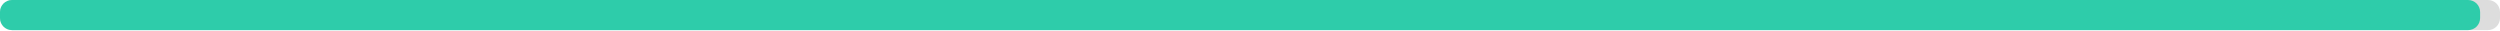
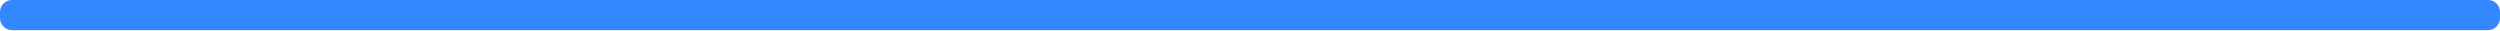
<svg xmlns="http://www.w3.org/2000/svg" width="830" height="10">
  <g>
    <rect style="fill: #ddd;" height="10" width="830" rx="4" y="0" x="0" />
-     <rect style="fill: #2eccaa;" height="10" width="823.4" rx="4" y="0" x="0" />
+     <rect style="fill: #3388ff;" height="10" width="830" rx="4" y="0" x="0" />
  </g>
</svg>
